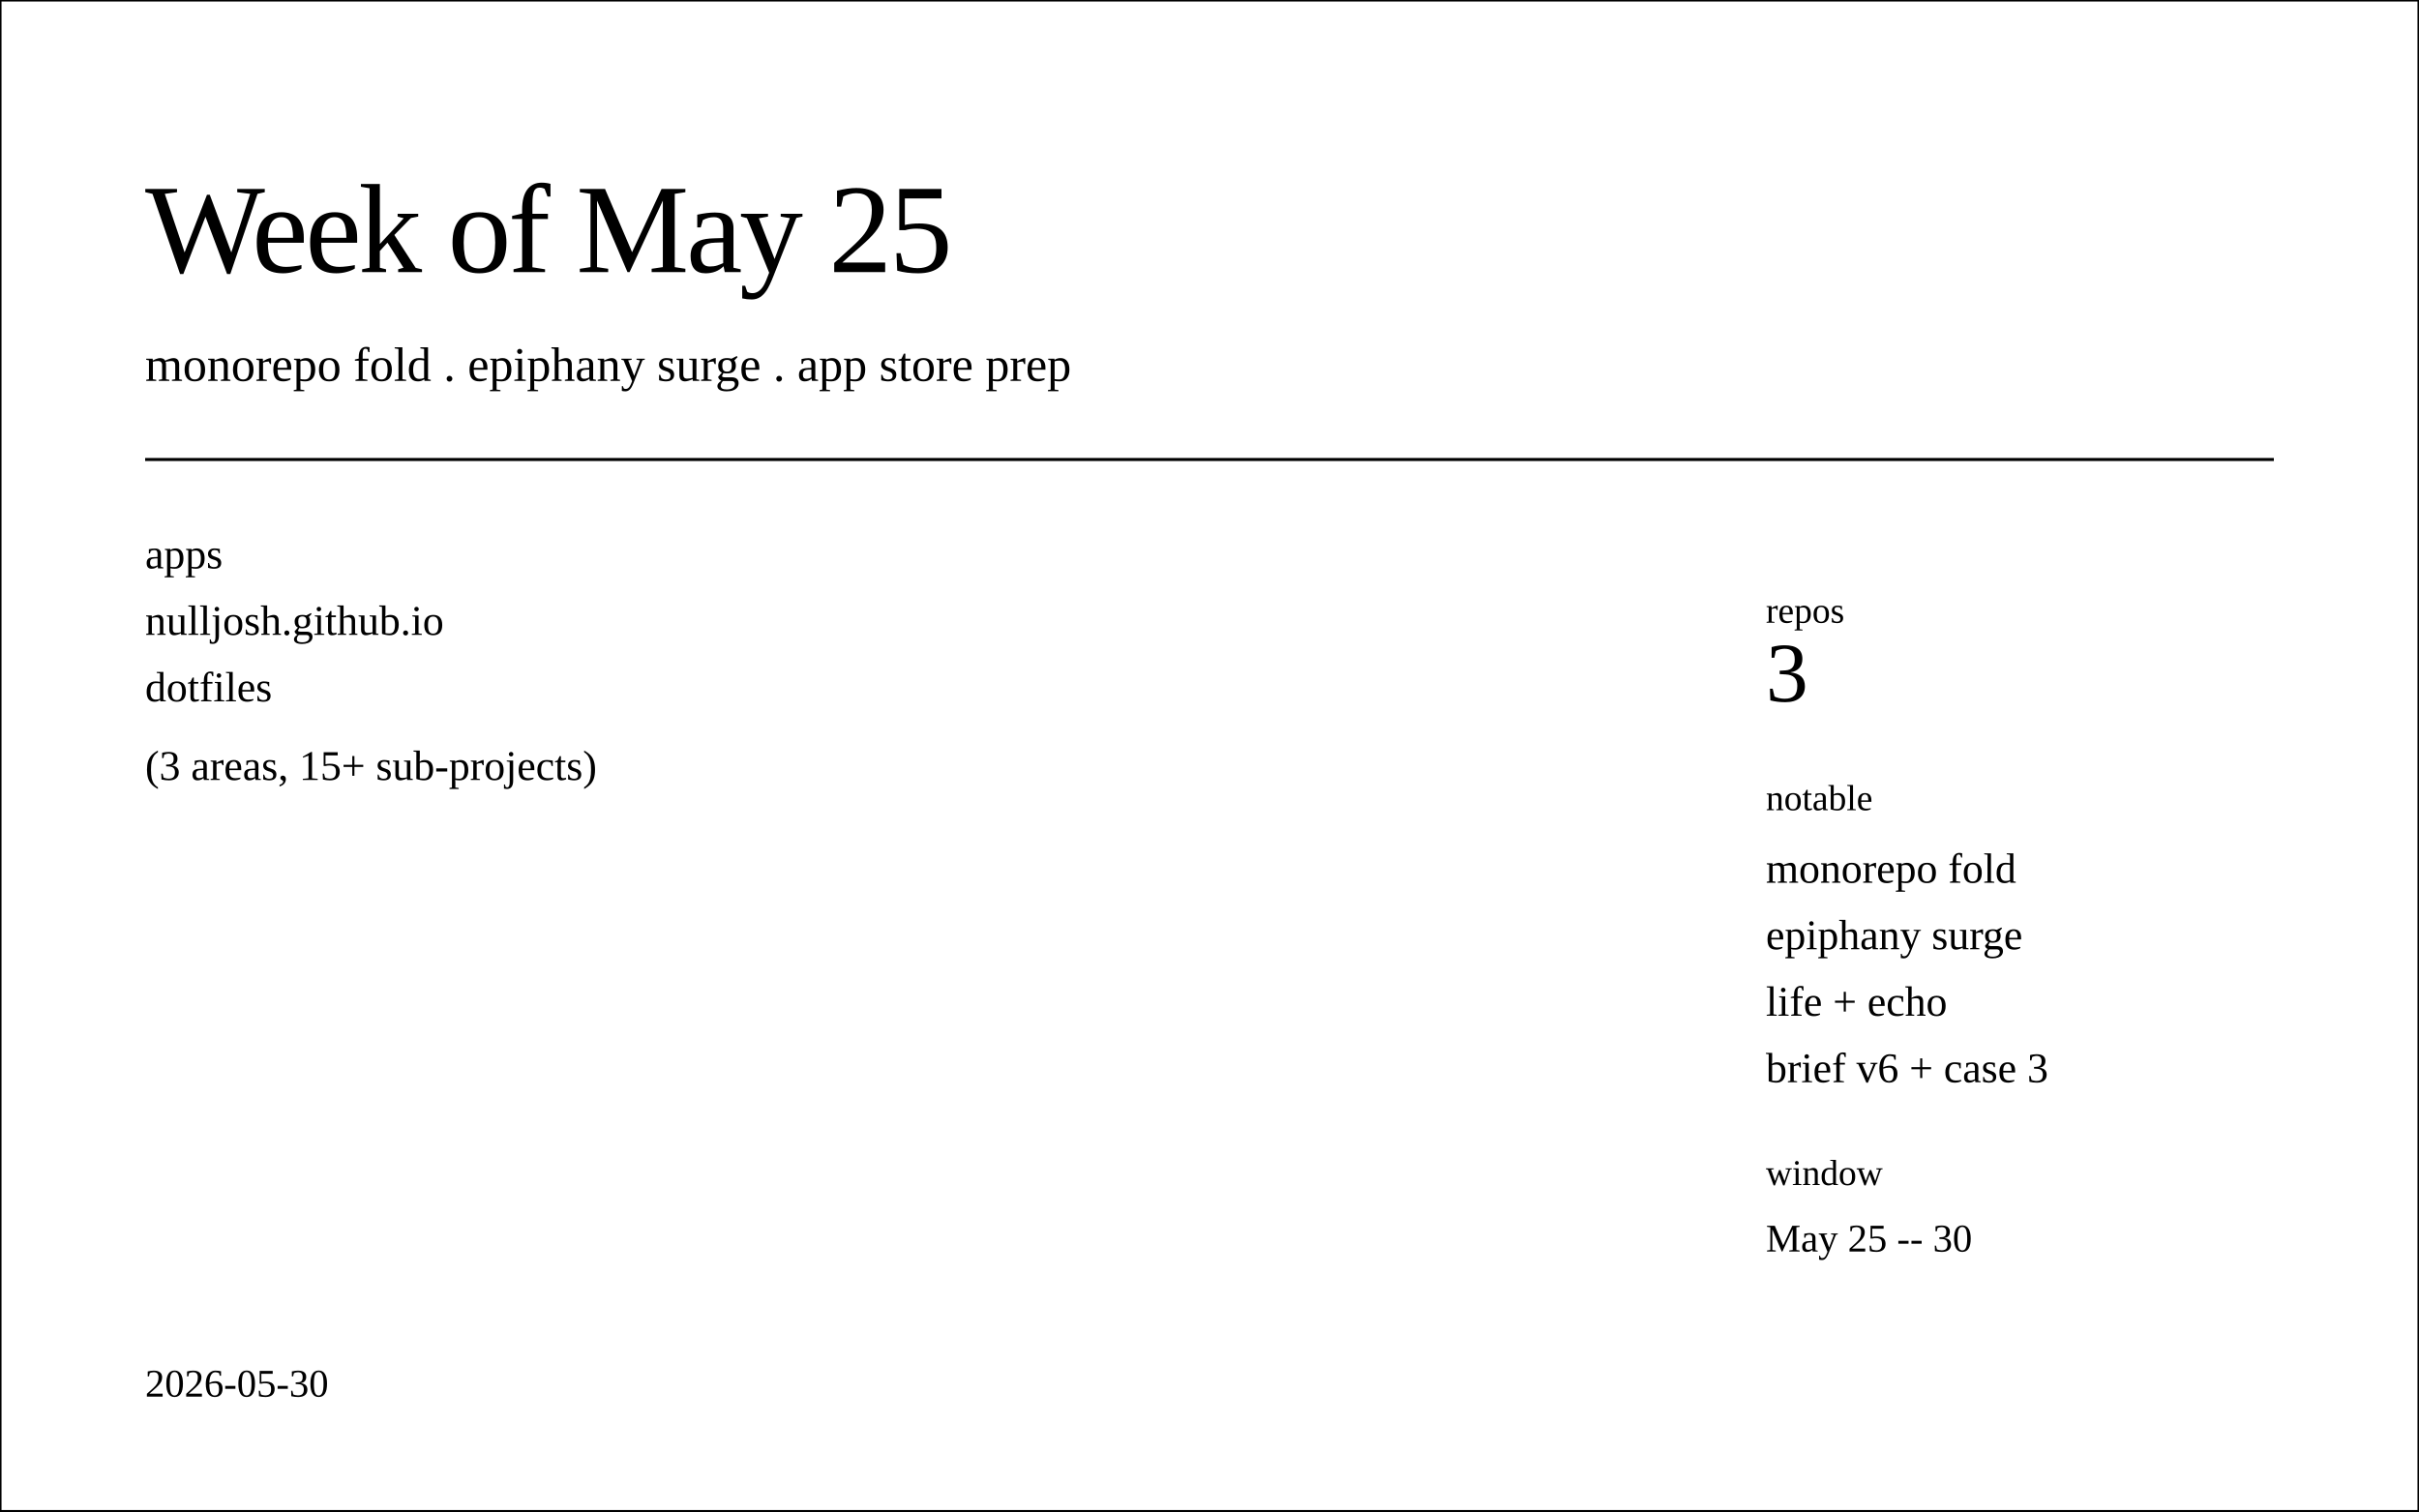
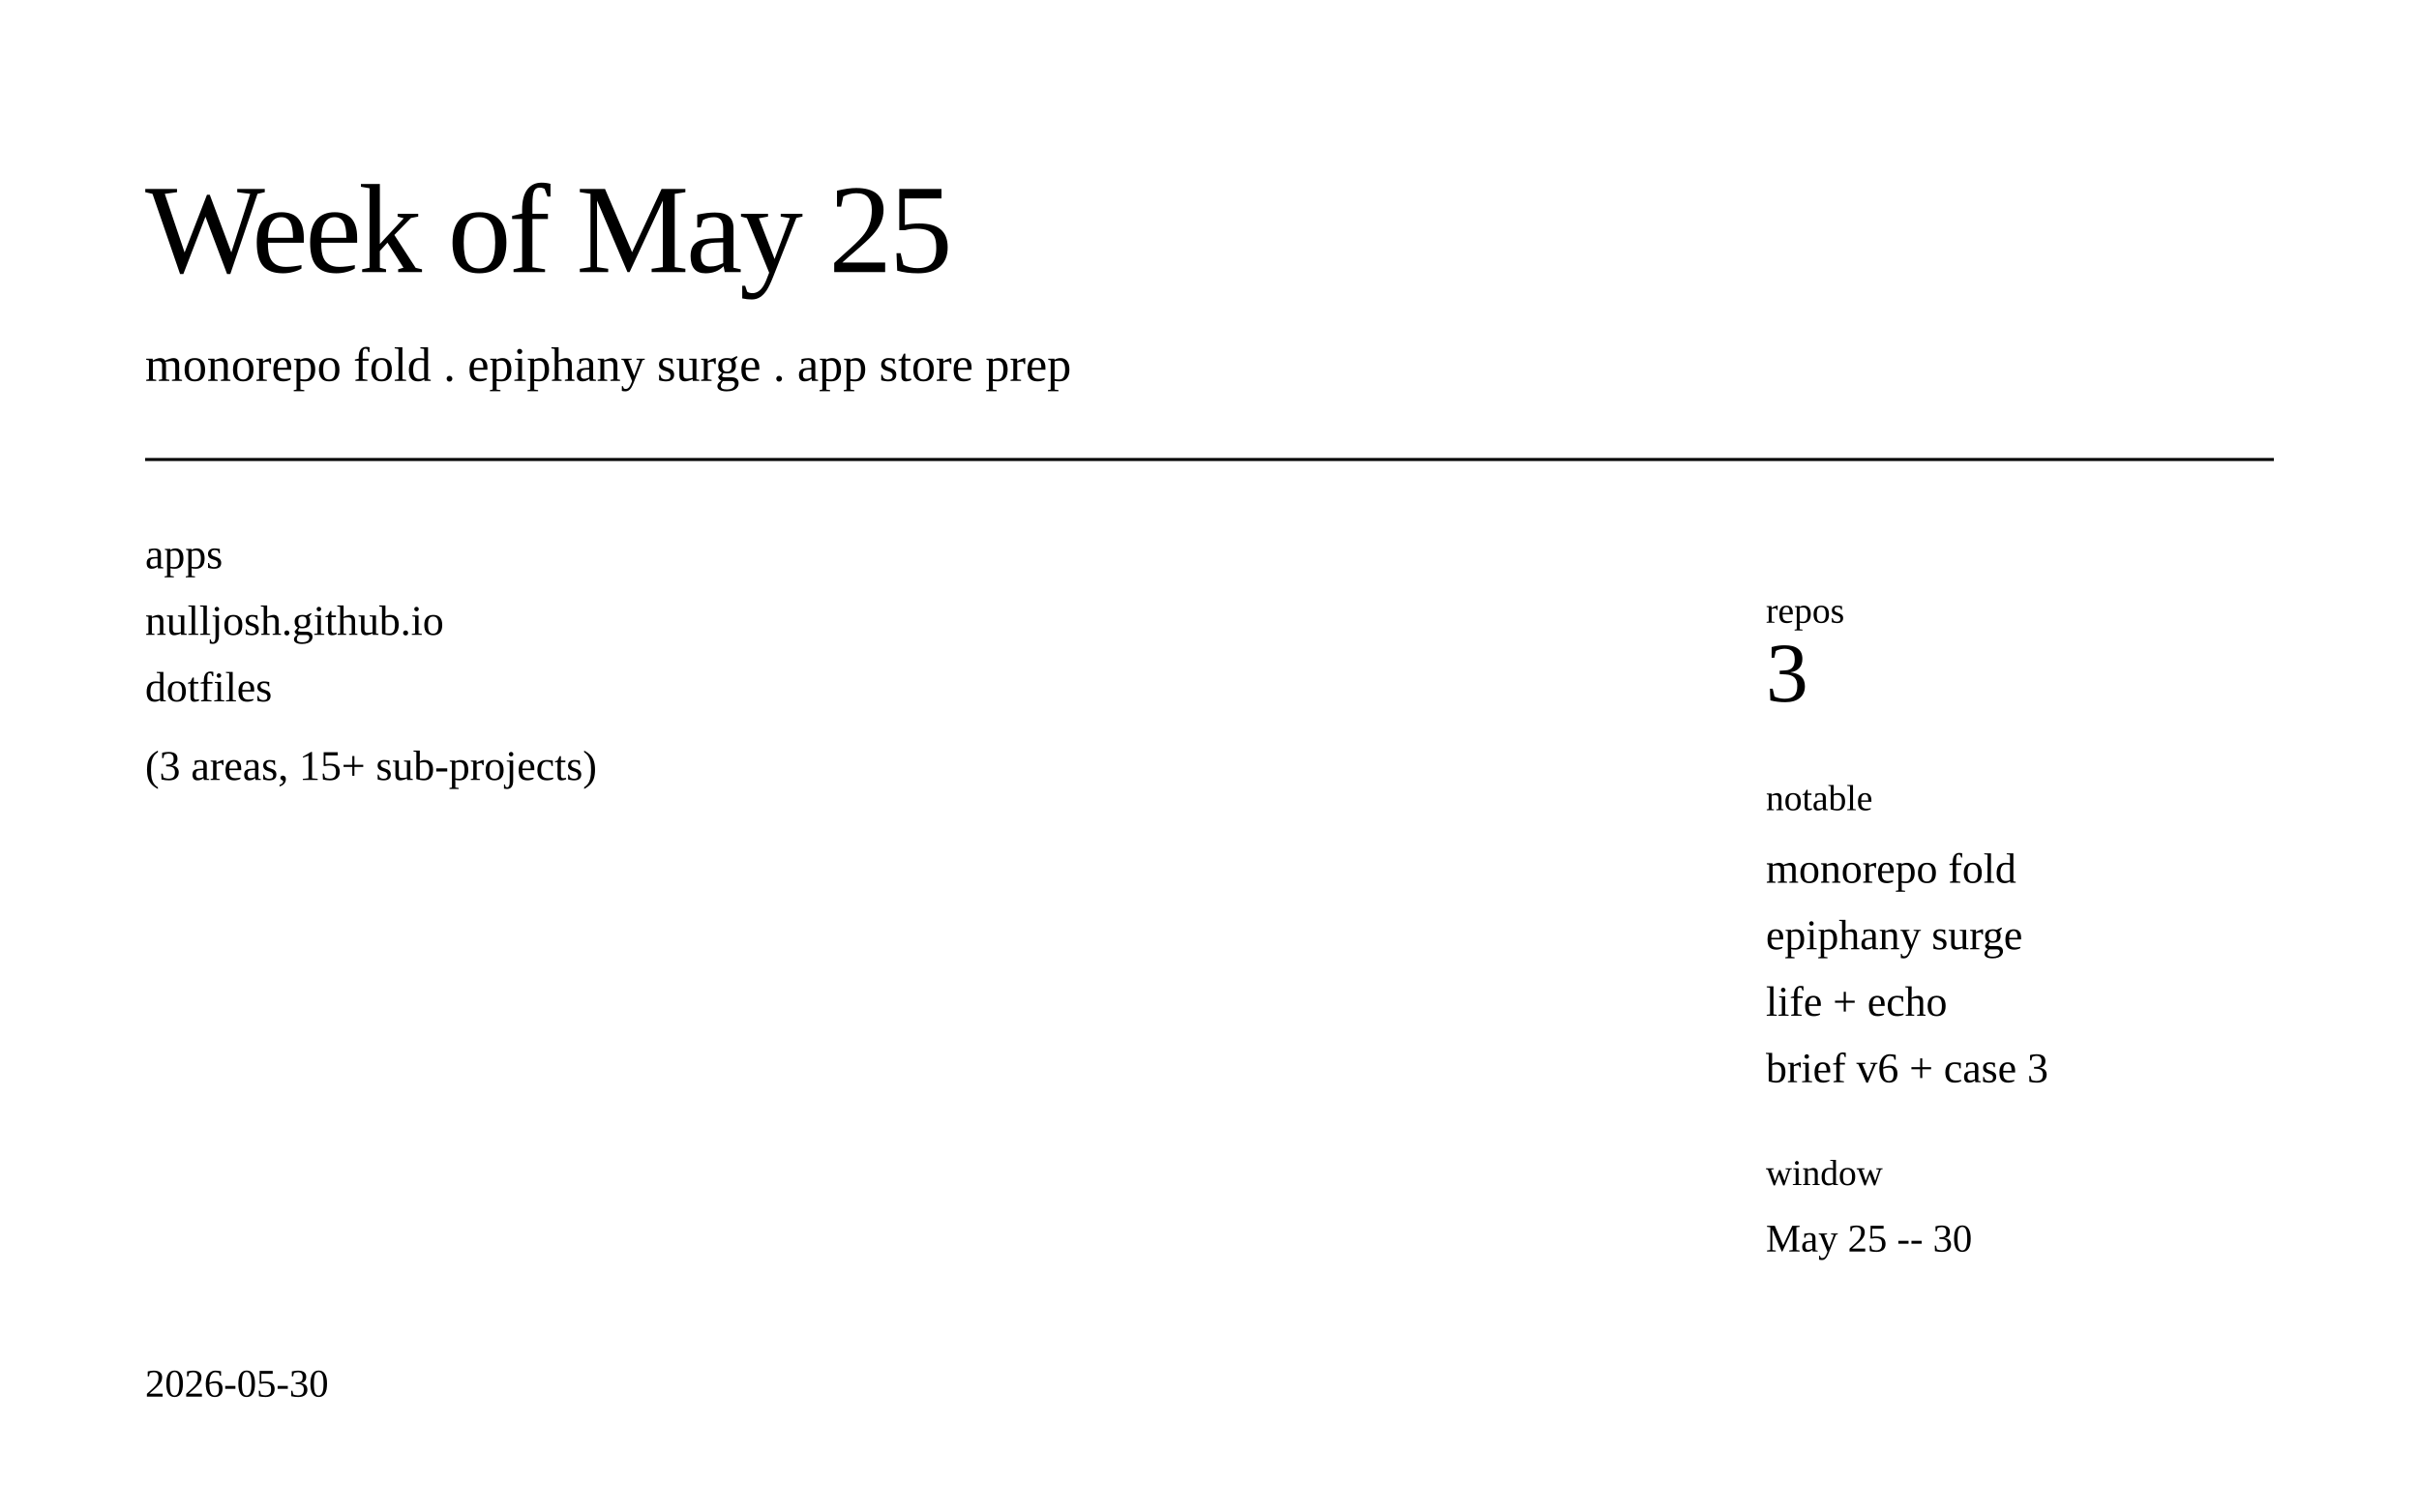
<svg xmlns="http://www.w3.org/2000/svg" class="post-header-svg" viewBox="0 0 800 500" width="800" height="500">
-   <rect stroke="currentColor" fill="none" class="bg" width="800" height="500" />
+   <rect fill="none" class="bg" width="800" height="500" />
  <rect class="brd" x="20" y="20" width="760" height="460" rx="12" ry="12" fill="none" stroke-width="1" />
  <text fill="currentColor" class="t fg" x="48" y="90" font-size="42" font-weight="300" letter-spacing="-1">Week of May 25</text>
  <text fill="currentColor" class="t mut" x="48" y="126" font-size="16">monorepo fold . epiphany surge . app store prep</text>
  <line stroke="currentColor" fill="none" class="brd" x1="48" y1="152" x2="752" y2="152" stroke-width="1" />
  <text fill="currentColor" class="m fg" x="48" y="188" font-size="14">apps</text>
  <text fill="currentColor" class="m fg" x="48" y="210" font-size="14">nulljosh.github.io</text>
  <text fill="currentColor" class="m fg" x="48" y="232" font-size="14">dotfiles</text>
  <text fill="currentColor" class="m mut" x="48" y="258" font-size="14">(3 areas, 15+ sub-projects)</text>
  <rect class="brd" x="560" y="176" width="200" height="280" rx="8" ry="8" fill="none" stroke-width="1" />
  <text fill="currentColor" class="m mut" x="584" y="206" font-size="12">repos</text>
  <text fill="currentColor" class="m fg" x="584" y="232" font-size="28" font-weight="500">3</text>
  <text fill="currentColor" class="m mut" x="584" y="268" font-size="12">notable</text>
  <text fill="currentColor" class="m fg" x="584" y="292" font-size="14">monorepo fold</text>
  <text fill="currentColor" class="m fg" x="584" y="314" font-size="14">epiphany surge</text>
  <text fill="currentColor" class="m fg" x="584" y="336" font-size="14">life + echo</text>
  <text fill="currentColor" class="m fg" x="584" y="358" font-size="14">brief v6 + case 3</text>
  <text fill="currentColor" class="m mut" x="584" y="392" font-size="12">window</text>
  <text fill="currentColor" class="m fg" x="584" y="414" font-size="13">May 25 -- 30</text>
  <text fill="currentColor" class="t mut" x="48" y="462" font-size="13">2026-05-30</text>
</svg>
